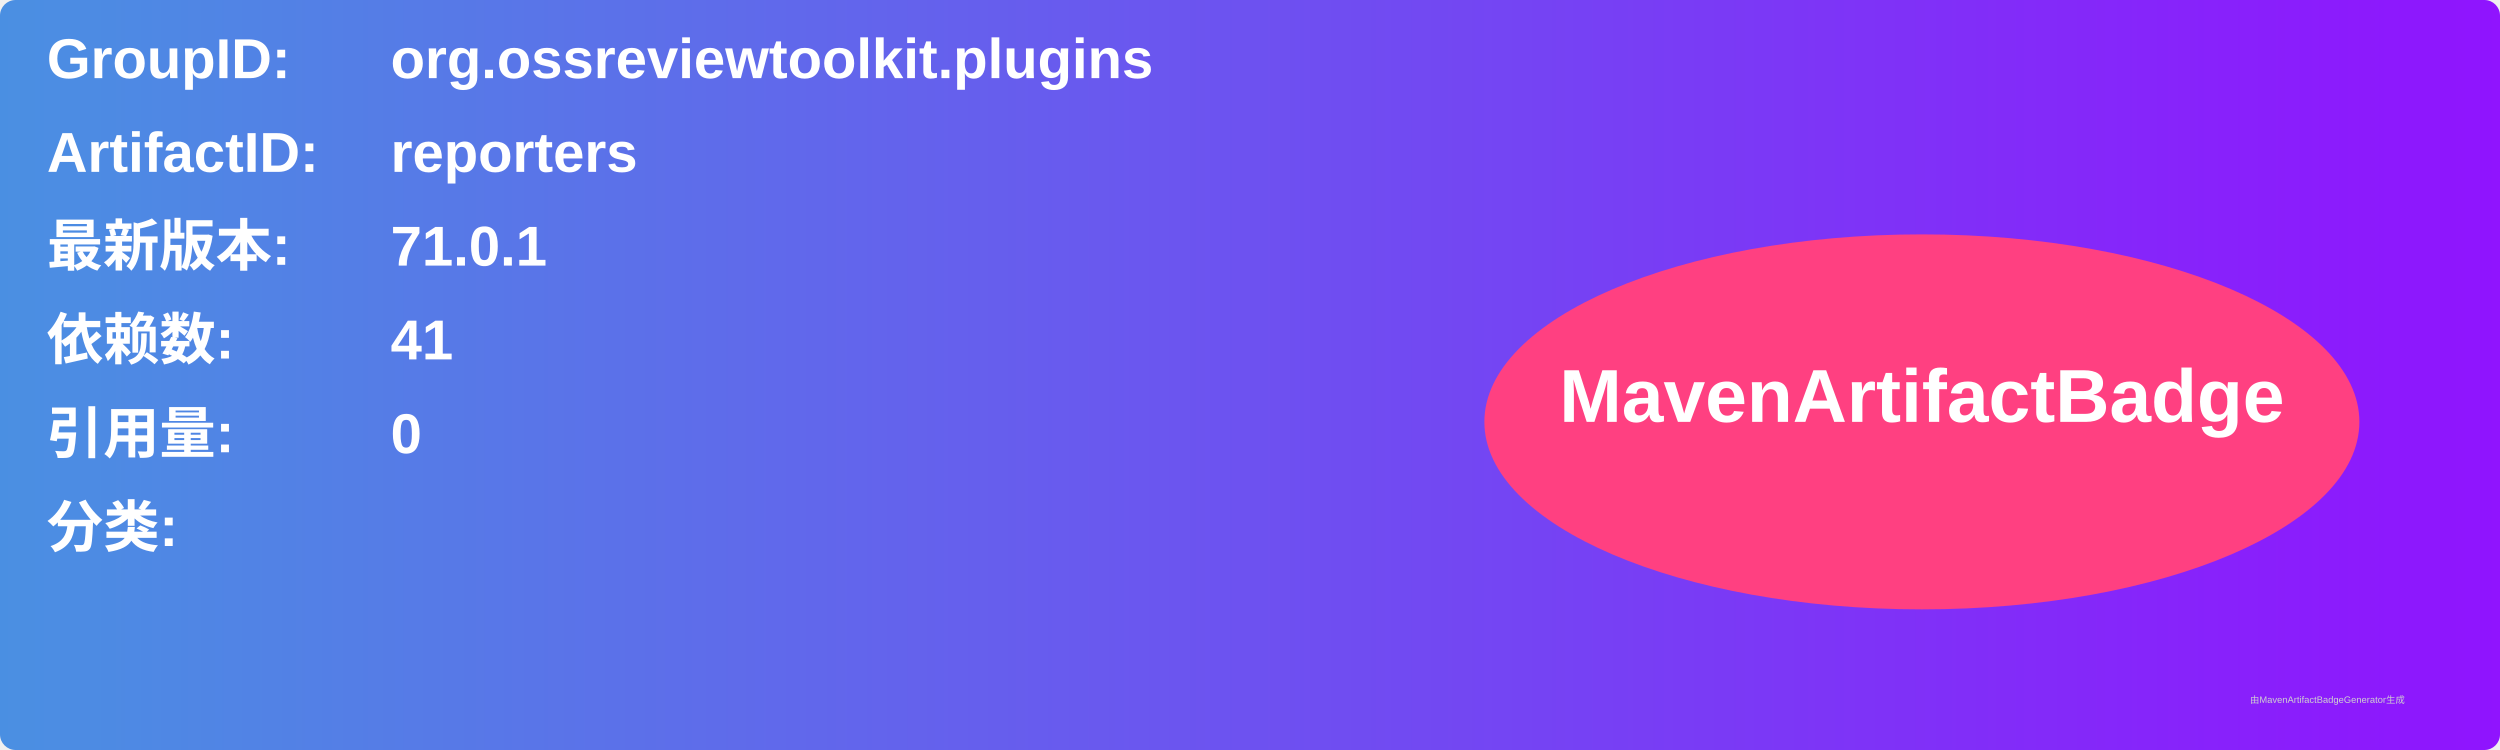
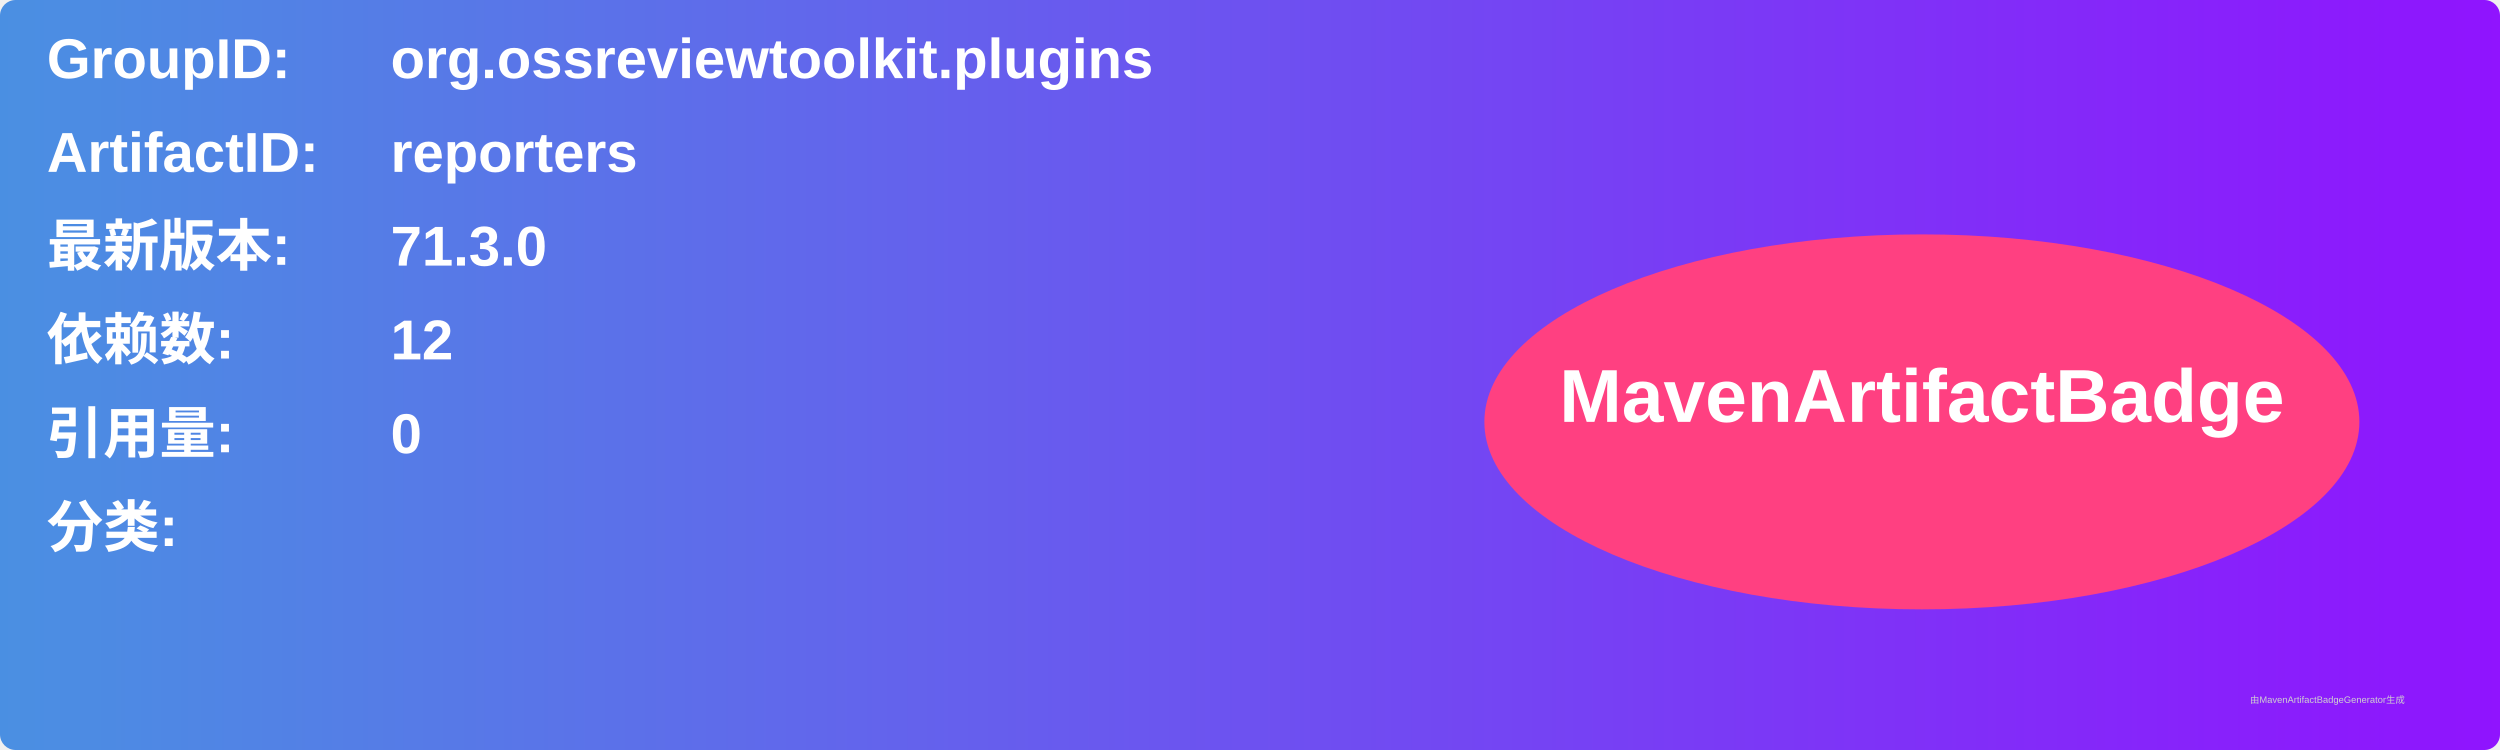
<svg xmlns="http://www.w3.org/2000/svg" width="800" height="240" viewBox="0 0 800 240">
  <linearGradient id="grad" x1="0%" y1="0%" x2="100%" y2="0%">
    <stop offset="0%" stop-color="#4a90e2" />
    <stop offset="100%" stop-color="#9013fe" />
  </linearGradient>
  <rect width="100%" height="100%" rx="5" ry="5" fill="url(#grad)" />
  <g transform="translate(15, 15)">
    <text x="0" y="10" font-family="Arial" font-size="18" fill="white" font-weight="bold" width="260">GroupID:</text>
    <text x="110" y="10" font-family="Arial" font-size="18" fill="white" font-weight="bold" width="460">org.ossreviewtoolkit.plugins</text>
    <text x="0" y="40" font-family="Arial" font-size="18" fill="white" font-weight="bold" width="260">ArtifactID:</text>
    <text x="110" y="40" font-family="Arial" font-size="18" fill="white" font-weight="bold" width="460">reporters</text>
    <text x="0" y="70" font-family="Arial" font-size="18" fill="white" font-weight="bold">最新版本:</text>
    <text x="110" y="70" font-family="Arial" font-size="18" fill="white" font-weight="bold">
-       <tspan font-weight="bold">71.0.1</tspan>
+       <tspan font-weight="bold">71.3.0</tspan>
    </text>
    <text x="0" y="100" font-family="Arial" font-size="18" fill="white" font-weight="bold">依赖数: </text>
    <text x="110" y="100" font-family="Arial" font-size="18" fill="white">
-       <tspan font-weight="bold">41</tspan>
+       <tspan font-weight="bold">12</tspan>
    </text>
    <text x="0" y="130" font-family="Arial" font-size="18" fill="white" font-weight="bold">引用量: </text>
    <text x="110" y="130" font-family="Arial" font-size="18" fill="white">
      <tspan font-weight="bold">0</tspan>
    </text>
    <text x="0" y="160" font-family="Arial" font-size="18" fill="white" font-weight="bold">分类:</text>
    <text x="10" y="190" font-family="Arial" font-size="10" fill="white">
      <tspan font-weight="bold" />
    </text>
    <ellipse cx="600" cy="120" rx="140" ry="60" fill="#ff4081" />
    <text x="600" y="120" text-anchor="middle" font-family="Arial" font-size="24" fill="white" font-weight="bold">MavenArtifactBadge</text>
  </g>
  <text x="720" y="225" font-family="Arial" font-size="3" fill="#d0d0d0">由MavenArtifactBadgeGenerator生成</text>
</svg>
